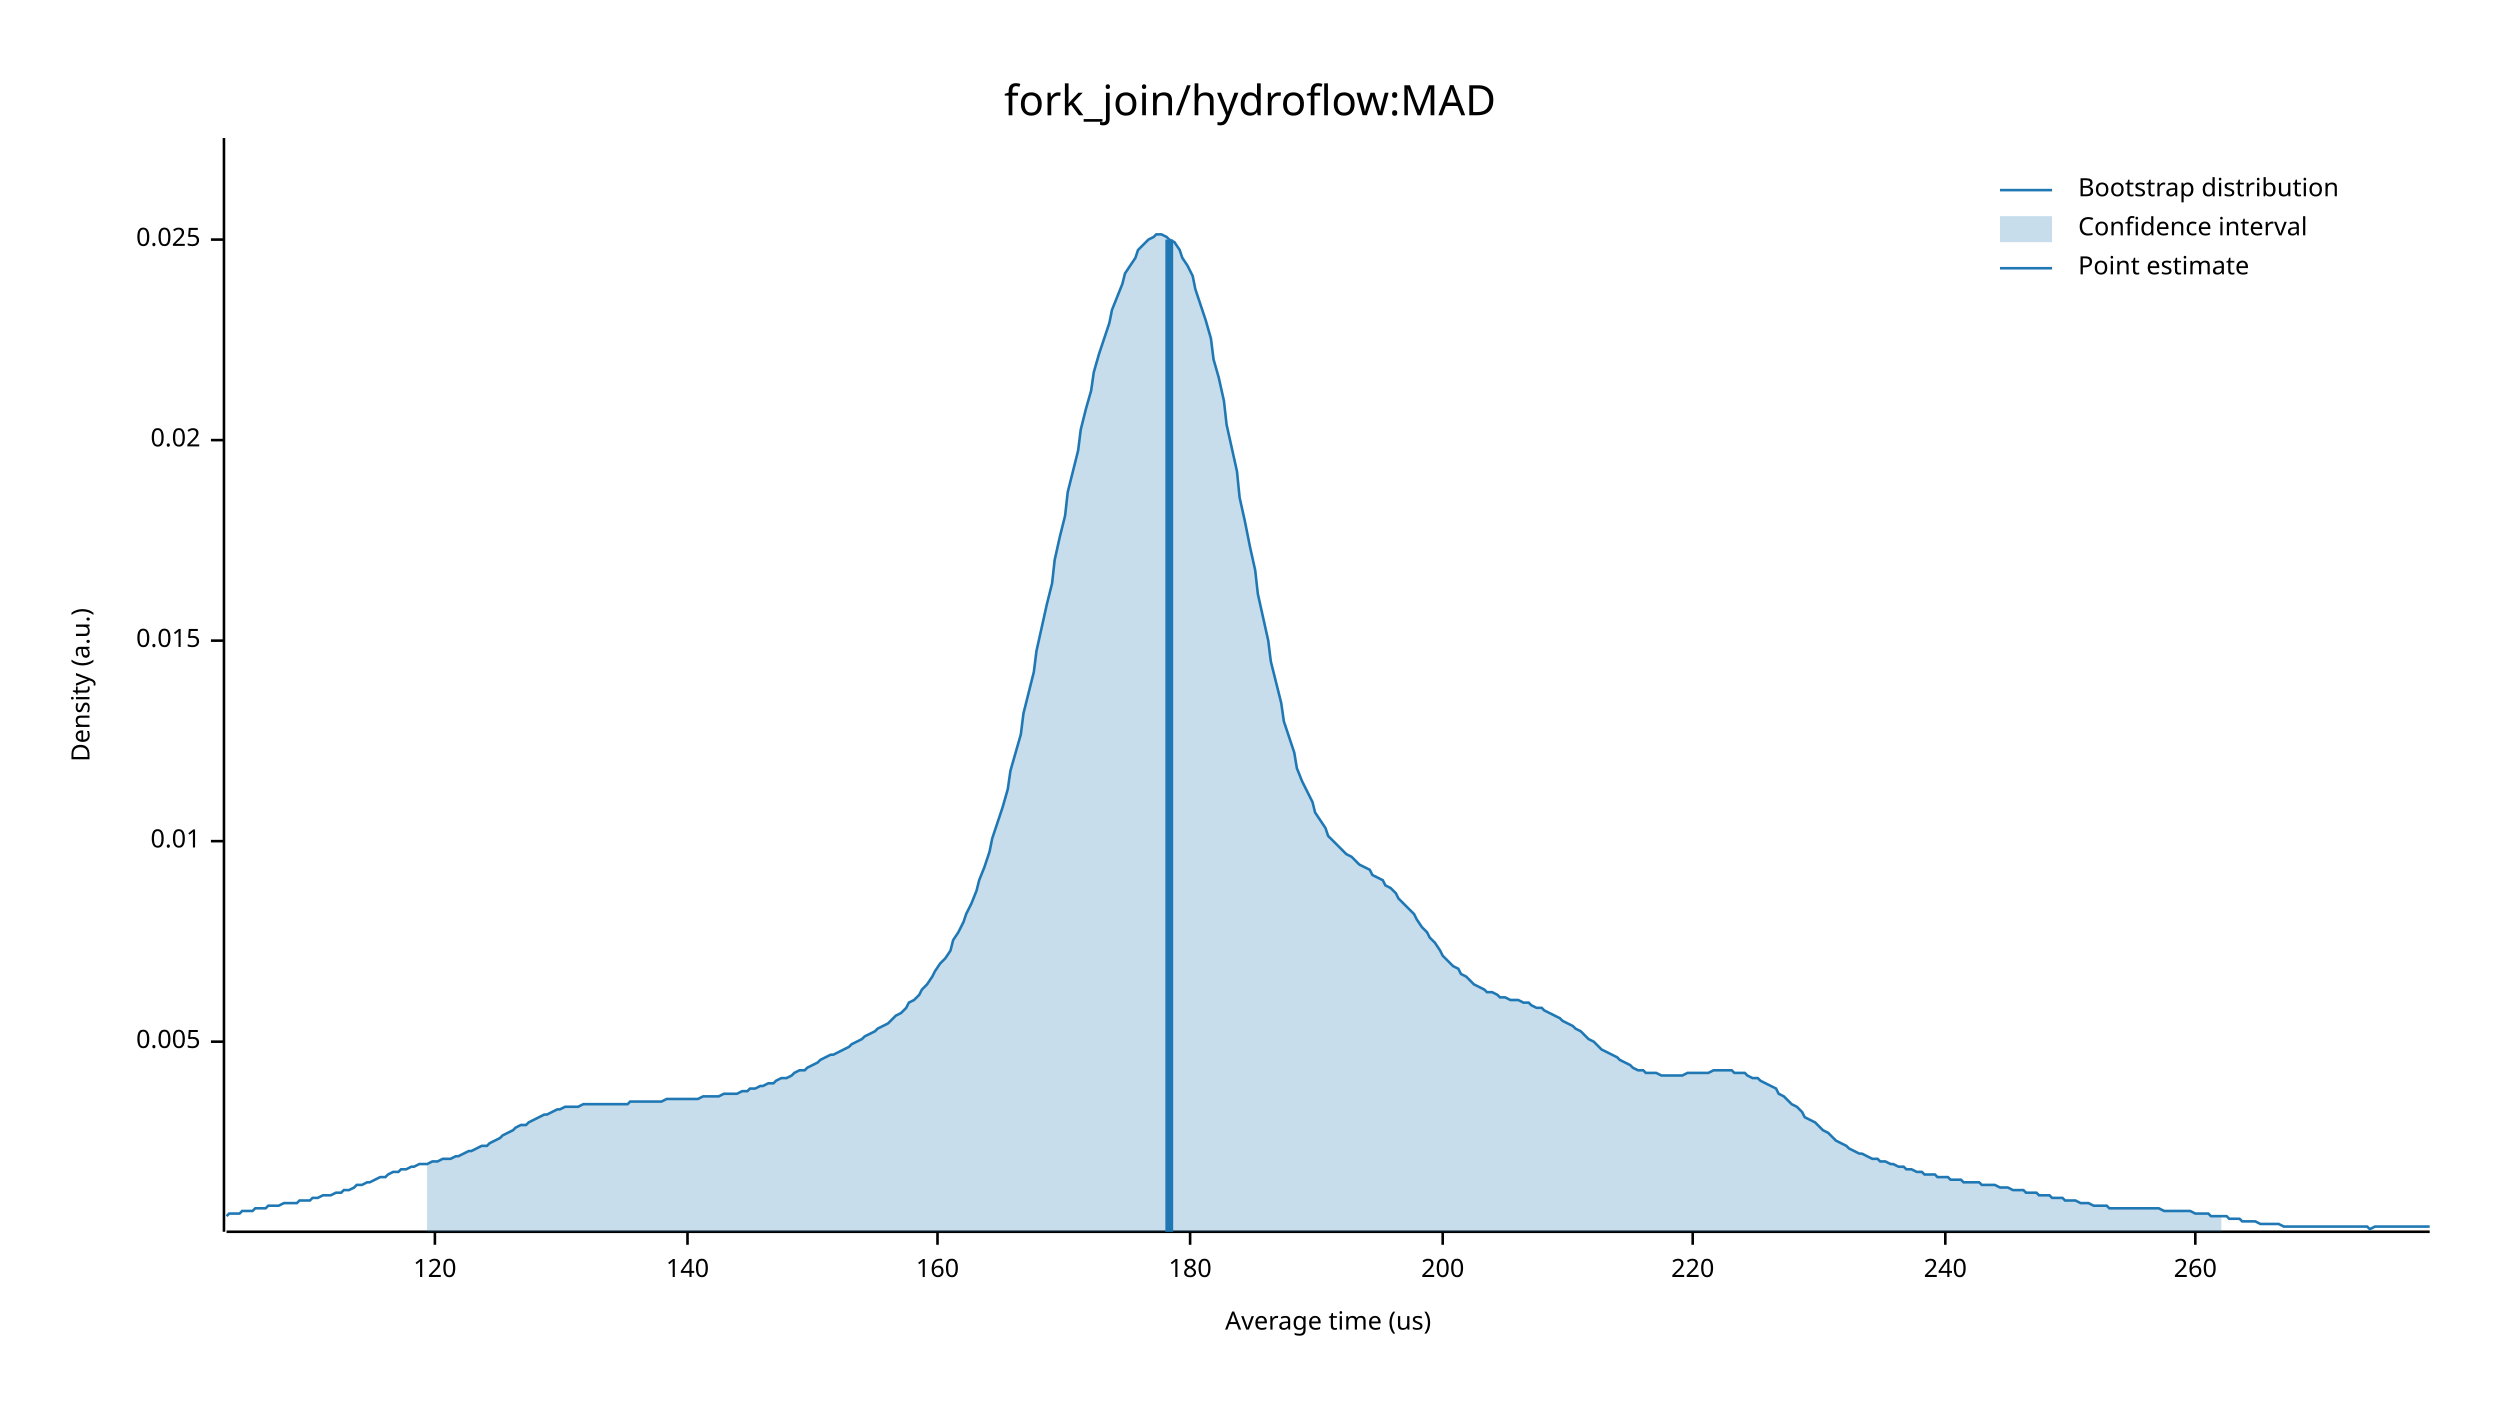
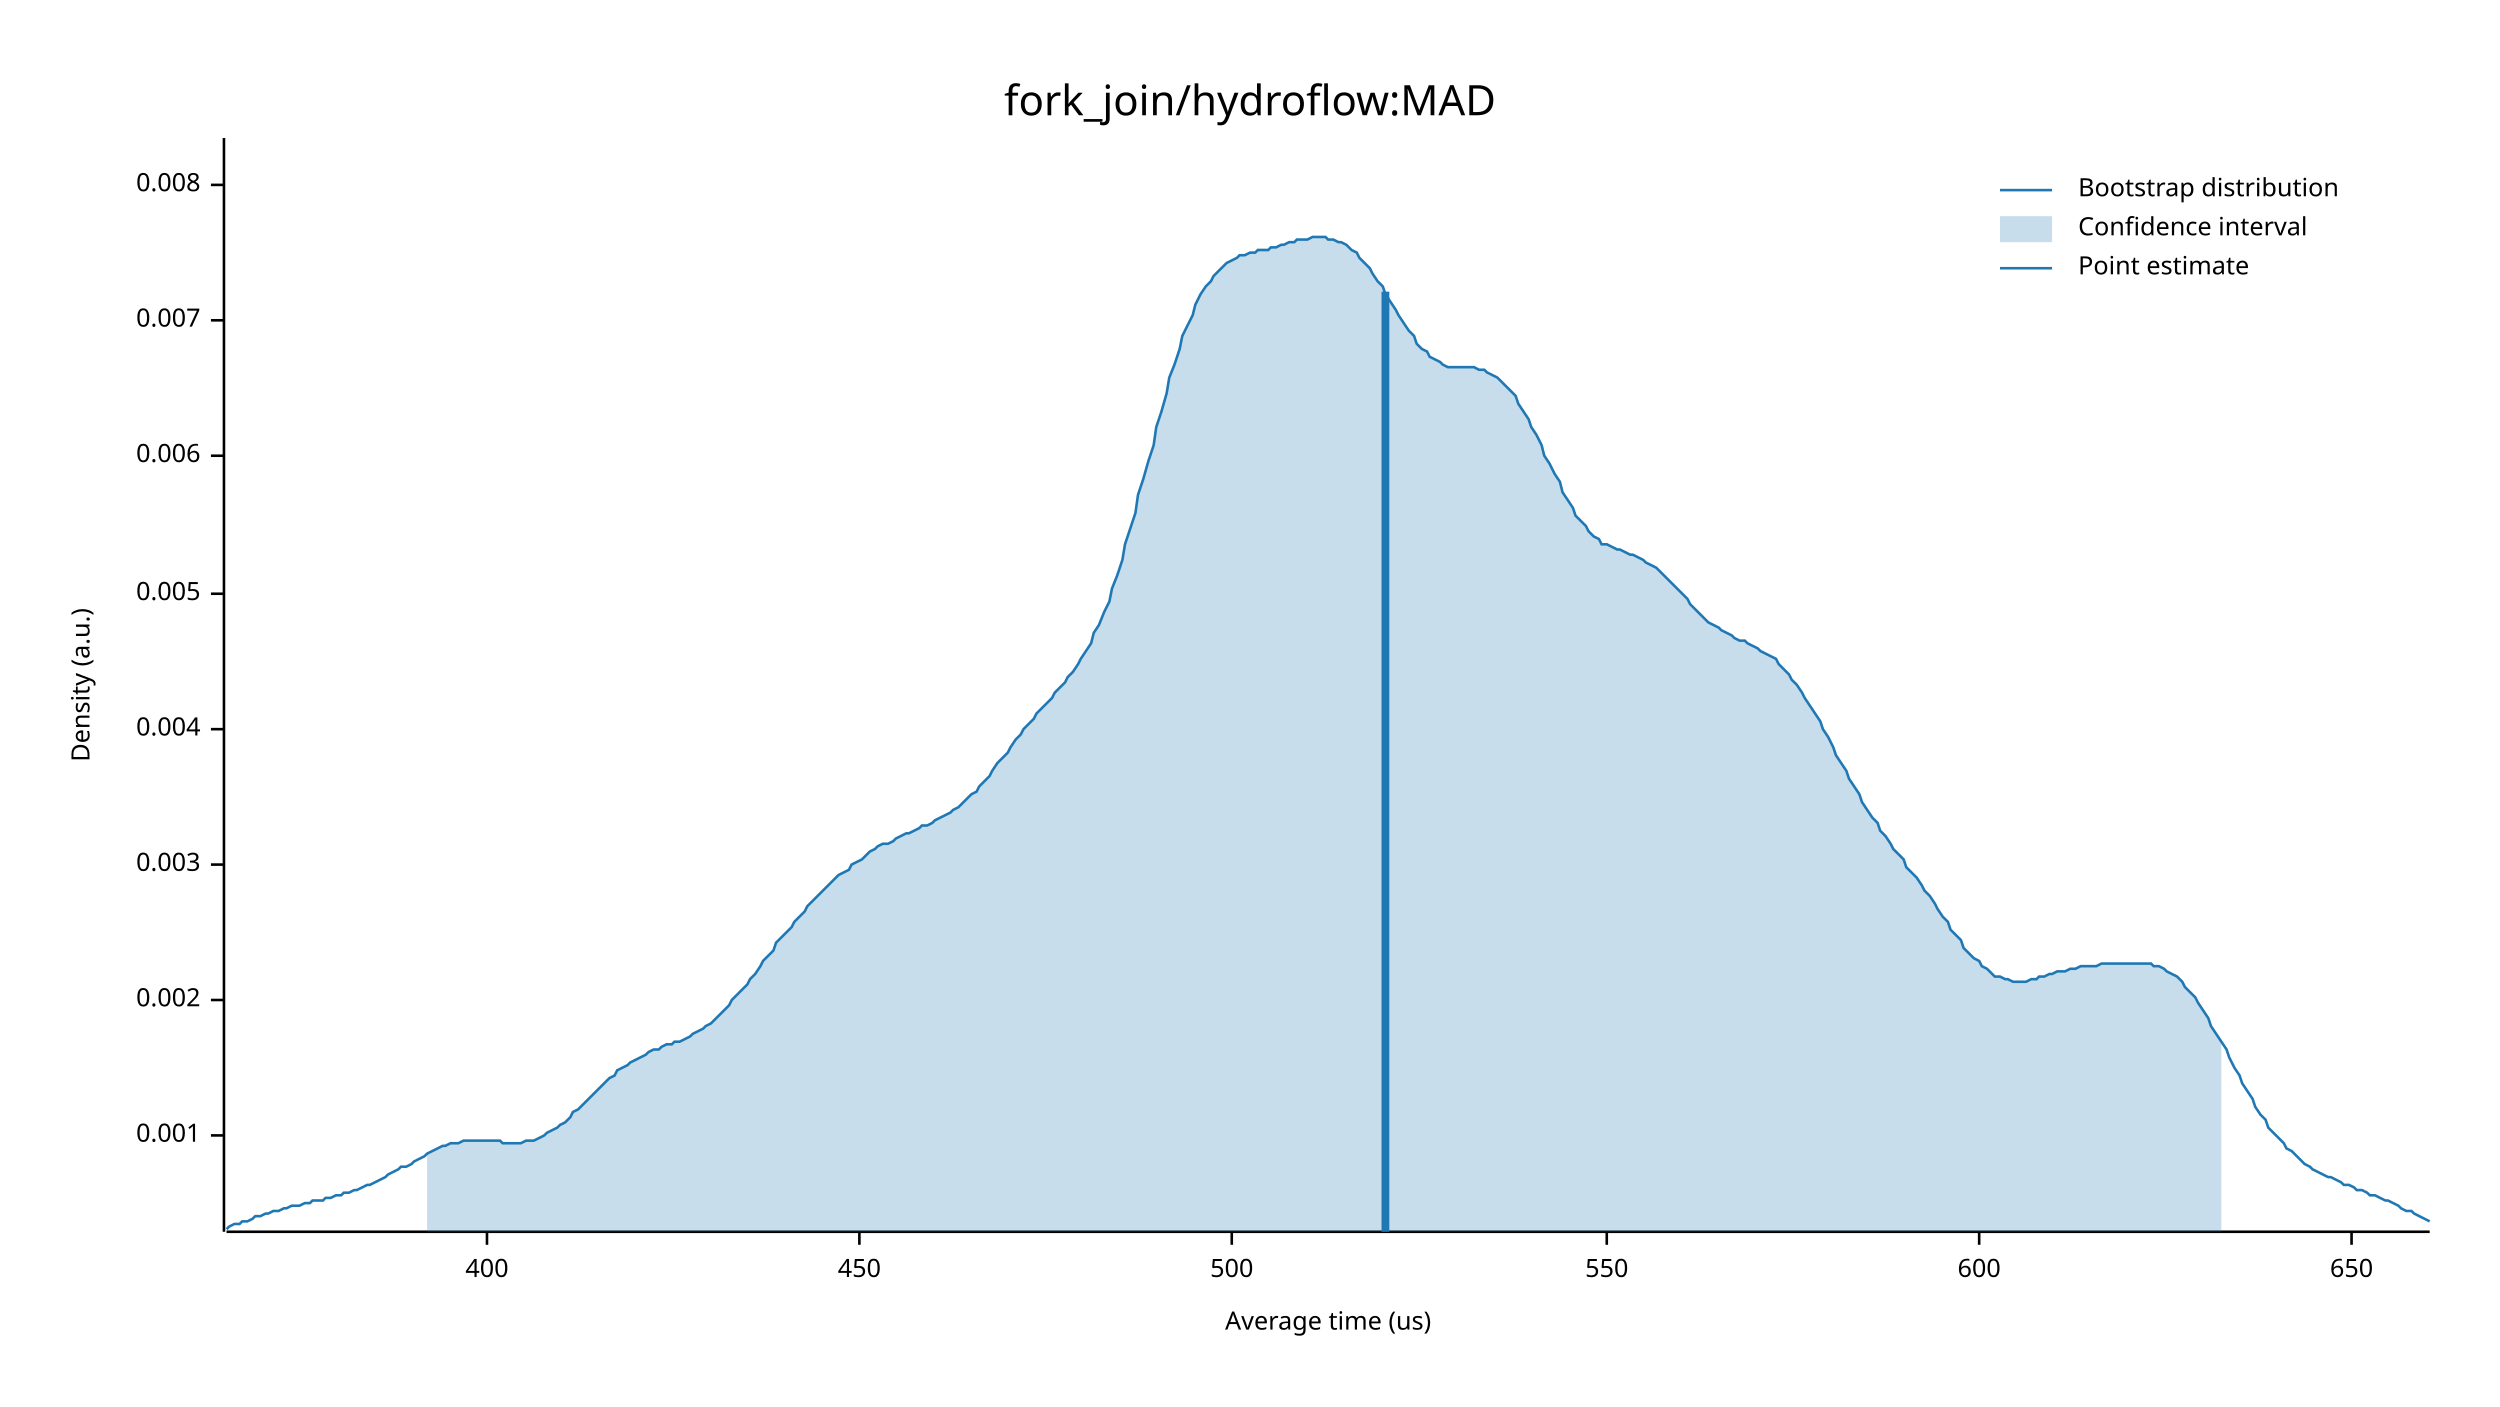
<svg xmlns="http://www.w3.org/2000/svg" width="960" height="540" viewBox="0 0 960 540">
  <text x="480" y="32" dy="0.76em" text-anchor="middle" font-family="sans-serif" font-size="16.129" opacity="1" fill="#000000">
fork_join/hydroflow:MAD
</text>
  <text x="27" y="263" dy="0.76em" text-anchor="middle" font-family="sans-serif" font-size="9.677" opacity="1" fill="#000000" transform="rotate(270, 27, 263)">
Density (a.u.)
</text>
  <text x="510" y="513" dy="-0.5ex" text-anchor="middle" font-family="sans-serif" font-size="9.677" opacity="1" fill="#000000">
Average time (us)
</text>
  <polyline fill="none" opacity="1" stroke="#000000" stroke-width="1" points="86,53 86,473 " />
-   <text x="77" y="400" dy="0.5ex" text-anchor="end" font-family="sans-serif" font-size="9.677" opacity="1" fill="#000000">
+   <text x="77" y="436" dy="0.5ex" text-anchor="end" font-family="sans-serif" font-size="9.677" opacity="1" fill="#000000">
+ 0.001
+ </text>
+   <polyline fill="none" opacity="1" stroke="#000000" stroke-width="1" points="81,436 86,436 " />
+   <text x="77" y="384" dy="0.5ex" text-anchor="end" font-family="sans-serif" font-size="9.677" opacity="1" fill="#000000">
+ 0.002
+ </text>
+   <polyline fill="none" opacity="1" stroke="#000000" stroke-width="1" points="81,384 86,384 " />
+   <text x="77" y="332" dy="0.5ex" text-anchor="end" font-family="sans-serif" font-size="9.677" opacity="1" fill="#000000">
+ 0.003
+ </text>
+   <polyline fill="none" opacity="1" stroke="#000000" stroke-width="1" points="81,332 86,332 " />
+   <text x="77" y="280" dy="0.5ex" text-anchor="end" font-family="sans-serif" font-size="9.677" opacity="1" fill="#000000">
+ 0.004
+ </text>
+   <polyline fill="none" opacity="1" stroke="#000000" stroke-width="1" points="81,280 86,280 " />
+   <text x="77" y="228" dy="0.5ex" text-anchor="end" font-family="sans-serif" font-size="9.677" opacity="1" fill="#000000">
0.005
</text>
-   <polyline fill="none" opacity="1" stroke="#000000" stroke-width="1" points="81,400 86,400 " />
-   <text x="77" y="323" dy="0.5ex" text-anchor="end" font-family="sans-serif" font-size="9.677" opacity="1" fill="#000000">
- 0.01
+   <polyline fill="none" opacity="1" stroke="#000000" stroke-width="1" points="81,228 86,228 " />
+   <text x="77" y="175" dy="0.5ex" text-anchor="end" font-family="sans-serif" font-size="9.677" opacity="1" fill="#000000">
+ 0.006
</text>
-   <polyline fill="none" opacity="1" stroke="#000000" stroke-width="1" points="81,323 86,323 " />
-   <text x="77" y="246" dy="0.5ex" text-anchor="end" font-family="sans-serif" font-size="9.677" opacity="1" fill="#000000">
- 0.015
+   <polyline fill="none" opacity="1" stroke="#000000" stroke-width="1" points="81,175 86,175 " />
+   <text x="77" y="123" dy="0.5ex" text-anchor="end" font-family="sans-serif" font-size="9.677" opacity="1" fill="#000000">
+ 0.007
</text>
-   <polyline fill="none" opacity="1" stroke="#000000" stroke-width="1" points="81,246 86,246 " />
-   <text x="77" y="169" dy="0.5ex" text-anchor="end" font-family="sans-serif" font-size="9.677" opacity="1" fill="#000000">
- 0.02
+   <polyline fill="none" opacity="1" stroke="#000000" stroke-width="1" points="81,123 86,123 " />
+   <text x="77" y="71" dy="0.5ex" text-anchor="end" font-family="sans-serif" font-size="9.677" opacity="1" fill="#000000">
+ 0.008
</text>
-   <polyline fill="none" opacity="1" stroke="#000000" stroke-width="1" points="81,169 86,169 " />
-   <text x="77" y="92" dy="0.5ex" text-anchor="end" font-family="sans-serif" font-size="9.677" opacity="1" fill="#000000">
- 0.025
+   <polyline fill="none" opacity="1" stroke="#000000" stroke-width="1" points="81,71 86,71 " />
+   <polyline fill="none" opacity="1" stroke="#000000" stroke-width="1" points="87,473 933,473 " />
+   <text x="187" y="483" dy="0.76em" text-anchor="middle" font-family="sans-serif" font-size="9.677" opacity="1" fill="#000000">
+ 400
</text>
-   <polyline fill="none" opacity="1" stroke="#000000" stroke-width="1" points="81,92 86,92 " />
-   <polyline fill="none" opacity="1" stroke="#000000" stroke-width="1" points="87,473 933,473 " />
-   <text x="167" y="483" dy="0.76em" text-anchor="middle" font-family="sans-serif" font-size="9.677" opacity="1" fill="#000000">
- 120
+   <polyline fill="none" opacity="1" stroke="#000000" stroke-width="1" points="187,473 187,478 " />
+   <text x="330" y="483" dy="0.76em" text-anchor="middle" font-family="sans-serif" font-size="9.677" opacity="1" fill="#000000">
+ 450
</text>
-   <polyline fill="none" opacity="1" stroke="#000000" stroke-width="1" points="167,473 167,478 " />
-   <text x="264" y="483" dy="0.76em" text-anchor="middle" font-family="sans-serif" font-size="9.677" opacity="1" fill="#000000">
- 140
+   <polyline fill="none" opacity="1" stroke="#000000" stroke-width="1" points="330,473 330,478 " />
+   <text x="473" y="483" dy="0.76em" text-anchor="middle" font-family="sans-serif" font-size="9.677" opacity="1" fill="#000000">
+ 500
</text>
-   <polyline fill="none" opacity="1" stroke="#000000" stroke-width="1" points="264,473 264,478 " />
-   <text x="360" y="483" dy="0.76em" text-anchor="middle" font-family="sans-serif" font-size="9.677" opacity="1" fill="#000000">
- 160
+   <polyline fill="none" opacity="1" stroke="#000000" stroke-width="1" points="473,473 473,478 " />
+   <text x="617" y="483" dy="0.76em" text-anchor="middle" font-family="sans-serif" font-size="9.677" opacity="1" fill="#000000">
+ 550
</text>
-   <polyline fill="none" opacity="1" stroke="#000000" stroke-width="1" points="360,473 360,478 " />
-   <text x="457" y="483" dy="0.76em" text-anchor="middle" font-family="sans-serif" font-size="9.677" opacity="1" fill="#000000">
- 180
+   <polyline fill="none" opacity="1" stroke="#000000" stroke-width="1" points="617,473 617,478 " />
+   <text x="760" y="483" dy="0.76em" text-anchor="middle" font-family="sans-serif" font-size="9.677" opacity="1" fill="#000000">
+ 600
</text>
-   <polyline fill="none" opacity="1" stroke="#000000" stroke-width="1" points="457,473 457,478 " />
-   <text x="554" y="483" dy="0.76em" text-anchor="middle" font-family="sans-serif" font-size="9.677" opacity="1" fill="#000000">
- 200
+   <polyline fill="none" opacity="1" stroke="#000000" stroke-width="1" points="760,473 760,478 " />
+   <text x="903" y="483" dy="0.76em" text-anchor="middle" font-family="sans-serif" font-size="9.677" opacity="1" fill="#000000">
+ 650
</text>
-   <polyline fill="none" opacity="1" stroke="#000000" stroke-width="1" points="554,473 554,478 " />
-   <text x="650" y="483" dy="0.76em" text-anchor="middle" font-family="sans-serif" font-size="9.677" opacity="1" fill="#000000">
- 220
- </text>
-   <polyline fill="none" opacity="1" stroke="#000000" stroke-width="1" points="650,473 650,478 " />
-   <text x="747" y="483" dy="0.76em" text-anchor="middle" font-family="sans-serif" font-size="9.677" opacity="1" fill="#000000">
- 240
- </text>
-   <polyline fill="none" opacity="1" stroke="#000000" stroke-width="1" points="747,473 747,478 " />
-   <text x="843" y="483" dy="0.76em" text-anchor="middle" font-family="sans-serif" font-size="9.677" opacity="1" fill="#000000">
- 260
- </text>
-   <polyline fill="none" opacity="1" stroke="#000000" stroke-width="1" points="843,473 843,478 " />
-   <polyline fill="none" opacity="1" stroke="#1F78B4" stroke-width="1" points="87,467 88,466 90,466 92,466 93,465 95,465 97,465 98,464 100,464 102,464 103,463 105,463 107,463 109,462 110,462 112,462 114,462 115,461 117,461 119,461 120,460 122,460 124,459 125,459 127,459 129,458 131,458 132,457 134,457 136,456 137,455 139,455 141,454 142,454 144,453 146,452 148,452 149,451 151,450 153,450 154,449 156,449 158,448 159,448 161,447 163,447 164,447 166,446 168,446 170,445 171,445 173,445 175,444 176,444 178,443 180,442 181,442 183,441 185,440 187,440 188,439 190,438 192,437 193,436 195,435 197,434 198,433 200,432 202,432 203,431 205,430 207,429 209,428 210,428 212,427 214,426 215,426 217,425 219,425 220,425 222,425 224,424 226,424 227,424 229,424 231,424 232,424 234,424 236,424 237,424 239,424 241,424 242,423 244,423 246,423 248,423 249,423 251,423 253,423 254,423 256,422 258,422 259,422 261,422 263,422 265,422 266,422 268,422 270,421 271,421 273,421 275,421 276,421 278,420 280,420 281,420 283,420 285,419 287,419 288,418 290,418 292,417 293,417 295,416 297,416 298,415 300,414 302,414 304,413 305,412 307,411 309,411 310,410 312,409 314,408 315,407 317,406 319,405 320,405 322,404 324,403 326,402 327,401 329,400 331,399 332,398 334,397 336,396 337,395 339,394 341,393 343,391 344,390 346,389 348,387 349,385 351,384 353,382 354,380 356,378 358,375 359,373 361,370 363,368 365,365 366,361 368,358 370,354 371,351 373,347 375,342 376,338 378,333 380,327 381,322 383,316 385,310 387,303 388,296 390,289 392,282 393,274 395,266 397,258 398,250 400,241 402,232 404,224 405,215 407,206 409,198 410,189 412,181 414,173 415,165 417,157 419,150 420,143 422,136 424,130 426,124 427,119 429,114 431,109 432,105 434,102 436,99 437,96 439,94 441,92 443,91 444,90 446,90 448,91 449,92 451,93 453,96 454,99 456,102 458,106 459,111 461,117 463,123 465,130 466,138 468,145 470,154 471,163 473,172 475,181 476,191 478,200 480,210 482,219 483,228 485,237 487,246 488,254 490,262 492,270 493,277 495,283 497,289 498,295 500,300 502,304 504,308 505,312 507,315 509,318 510,321 512,323 514,325 515,326 517,328 519,329 521,331 522,332 524,333 526,334 527,336 529,337 531,338 532,340 534,341 536,343 537,345 539,347 541,349 543,351 544,353 546,356 548,358 549,360 551,362 553,365 554,367 556,369 558,371 560,372 561,374 563,375 565,377 566,378 568,379 570,380 571,381 573,381 575,382 576,383 578,383 580,384 582,384 583,384 585,385 587,385 588,386 590,387 592,387 593,388 595,389 597,390 599,391 600,392 602,393 604,394 605,395 607,396 609,398 610,399 612,400 614,402 615,403 617,404 619,405 621,406 622,407 624,408 626,409 627,410 629,411 631,411 632,412 634,412 636,412 638,413 639,413 641,413 643,413 644,413 646,413 648,412 649,412 651,412 653,412 654,412 656,412 658,411 660,411 661,411 663,411 665,411 666,412 668,412 670,412 671,413 673,414 675,414 676,415 678,416 680,417 682,418 683,420 685,421 687,423 688,424 690,425 692,427 693,429 695,430 697,431 699,433 700,434 702,435 704,437 705,438 707,439 709,440 710,441 712,442 714,443 715,443 717,444 719,445 721,445 722,446 724,446 726,447 727,447 729,448 731,448 732,449 734,449 736,450 738,450 739,451 741,451 743,451 744,452 746,452 748,452 749,453 751,453 753,453 754,454 756,454 758,454 760,454 761,455 763,455 765,455 766,455 768,456 770,456 771,456 773,457 775,457 777,457 778,458 780,458 782,458 783,459 785,459 787,459 788,460 790,460 792,460 793,461 795,461 797,461 799,462 800,462 802,462 804,463 805,463 807,463 809,463 810,464 812,464 814,464 816,464 817,464 819,464 821,464 822,464 824,464 826,464 827,464 829,464 831,465 832,465 834,465 836,465 838,465 839,465 841,465 843,466 844,466 846,466 848,466 849,467 851,467 853,467 855,467 856,468 858,468 860,468 861,469 863,469 865,469 866,469 868,470 870,470 871,470 873,470 875,470 877,471 878,471 880,471 882,471 883,471 885,471 887,471 888,471 890,471 892,471 894,471 895,471 897,471 899,471 900,471 902,471 904,471 905,471 907,471 909,471 910,472 912,471 914,471 916,471 917,471 919,471 921,471 922,471 924,471 926,471 927,471 929,471 931,471 933,471 " />
-   <polygon opacity="0.25" fill="#1F78B4" points="164,447 166,446 168,446 170,445 171,445 173,445 175,444 176,444 178,443 180,442 181,442 183,441 185,440 187,440 188,439 190,438 192,437 193,436 195,435 197,434 198,433 200,432 202,432 203,431 205,430 207,429 209,428 210,428 212,427 214,426 215,426 217,425 219,425 220,425 222,425 224,424 226,424 227,424 229,424 231,424 232,424 234,424 236,424 237,424 239,424 241,424 242,423 244,423 246,423 248,423 249,423 251,423 253,423 254,423 256,422 258,422 259,422 261,422 263,422 265,422 266,422 268,422 270,421 271,421 273,421 275,421 276,421 278,420 280,420 281,420 283,420 285,419 287,419 288,418 290,418 292,417 293,417 295,416 297,416 298,415 300,414 302,414 304,413 305,412 307,411 309,411 310,410 312,409 314,408 315,407 317,406 319,405 320,405 322,404 324,403 326,402 327,401 329,400 331,399 332,398 334,397 336,396 337,395 339,394 341,393 343,391 344,390 346,389 348,387 349,385 351,384 353,382 354,380 356,378 358,375 359,373 361,370 363,368 365,365 366,361 368,358 370,354 371,351 373,347 375,342 376,338 378,333 380,327 381,322 383,316 385,310 387,303 388,296 390,289 392,282 393,274 395,266 397,258 398,250 400,241 402,232 404,224 405,215 407,206 409,198 410,189 412,181 414,173 415,165 417,157 419,150 420,143 422,136 424,130 426,124 427,119 429,114 431,109 432,105 434,102 436,99 437,96 439,94 441,92 443,91 444,90 446,90 448,91 449,92 451,93 453,96 454,99 456,102 458,106 459,111 461,117 463,123 465,130 466,138 468,145 470,154 471,163 473,172 475,181 476,191 478,200 480,210 482,219 483,228 485,237 487,246 488,254 490,262 492,270 493,277 495,283 497,289 498,295 500,300 502,304 504,308 505,312 507,315 509,318 510,321 512,323 514,325 515,326 517,328 519,329 521,331 522,332 524,333 526,334 527,336 529,337 531,338 532,340 534,341 536,343 537,345 539,347 541,349 543,351 544,353 546,356 548,358 549,360 551,362 553,365 554,367 556,369 558,371 560,372 561,374 563,375 565,377 566,378 568,379 570,380 571,381 573,381 575,382 576,383 578,383 580,384 582,384 583,384 585,385 587,385 588,386 590,387 592,387 593,388 595,389 597,390 599,391 600,392 602,393 604,394 605,395 607,396 609,398 610,399 612,400 614,402 615,403 617,404 619,405 621,406 622,407 624,408 626,409 627,410 629,411 631,411 632,412 634,412 636,412 638,413 639,413 641,413 643,413 644,413 646,413 648,412 649,412 651,412 653,412 654,412 656,412 658,411 660,411 661,411 663,411 665,411 666,412 668,412 670,412 671,413 673,414 675,414 676,415 678,416 680,417 682,418 683,420 685,421 687,423 688,424 690,425 692,427 693,429 695,430 697,431 699,433 700,434 702,435 704,437 705,438 707,439 709,440 710,441 712,442 714,443 715,443 717,444 719,445 721,445 722,446 724,446 726,447 727,447 729,448 731,448 732,449 734,449 736,450 738,450 739,451 741,451 743,451 744,452 746,452 748,452 749,453 751,453 753,453 754,454 756,454 758,454 760,454 761,455 763,455 765,455 766,455 768,456 770,456 771,456 773,457 775,457 777,457 778,458 780,458 782,458 783,459 785,459 787,459 788,460 790,460 792,460 793,461 795,461 797,461 799,462 800,462 802,462 804,463 805,463 807,463 809,463 810,464 812,464 814,464 816,464 817,464 819,464 821,464 822,464 824,464 826,464 827,464 829,464 831,465 832,465 834,465 836,465 838,465 839,465 841,465 843,466 844,466 846,466 848,466 849,467 851,467 853,467 853,473 164,473 " />
-   <polyline fill="none" opacity="1" stroke="#1F78B4" stroke-width="3" points="449,473 449,92 " />
+   <polyline fill="none" opacity="1" stroke="#000000" stroke-width="1" points="903,473 903,478 " />
+   <polyline fill="none" opacity="1" stroke="#1F78B4" stroke-width="1" points="87,472 88,471 90,470 92,470 93,469 95,469 97,468 98,467 100,467 102,466 103,466 105,465 107,465 109,464 110,464 112,463 114,463 115,463 117,462 119,462 120,461 122,461 124,461 125,460 127,460 129,459 131,459 132,458 134,458 136,457 137,457 139,456 141,455 142,455 144,454 146,453 148,452 149,451 151,450 153,449 154,448 156,448 158,447 159,446 161,445 163,444 164,443 166,442 168,441 170,440 171,440 173,439 175,439 176,439 178,438 180,438 181,438 183,438 185,438 187,438 188,438 190,438 192,438 193,439 195,439 197,439 198,439 200,439 202,438 203,438 205,438 207,437 209,436 210,435 212,434 214,433 215,432 217,431 219,429 220,427 222,426 224,424 226,422 227,421 229,419 231,417 232,416 234,414 236,413 237,411 239,410 241,409 242,408 244,407 246,406 248,405 249,404 251,403 253,403 254,402 256,401 258,401 259,400 261,400 263,399 265,398 266,397 268,396 270,395 271,394 273,393 275,391 276,390 278,388 280,386 281,384 283,382 285,380 287,378 288,376 290,374 292,371 293,369 295,367 297,365 298,362 300,360 302,358 304,356 305,354 307,352 309,350 310,348 312,346 314,344 315,343 317,341 319,339 320,338 322,336 324,335 326,334 327,332 329,331 331,330 332,329 334,327 336,326 337,325 339,324 341,324 343,323 344,322 346,321 348,320 349,320 351,319 353,318 354,317 356,317 358,316 359,315 361,314 363,313 365,312 366,311 368,310 370,308 371,307 373,305 375,304 376,302 378,300 380,298 381,296 383,293 385,291 387,289 388,287 390,284 392,282 393,280 395,278 397,276 398,274 400,272 402,270 404,268 405,266 407,264 409,262 410,260 412,258 414,255 415,253 417,250 419,247 420,243 422,240 424,235 426,231 427,226 429,221 431,215 432,209 434,203 436,197 437,190 439,184 441,177 443,171 444,164 446,158 448,151 449,145 451,140 453,134 454,129 456,125 458,121 459,117 461,113 463,110 465,108 466,106 468,104 470,102 471,101 473,100 475,99 476,98 478,98 480,97 482,97 483,96 485,96 487,96 488,95 490,95 492,94 493,94 495,93 497,93 498,92 500,92 502,92 504,91 505,91 507,91 509,91 510,92 512,92 514,93 515,93 517,94 519,96 521,97 522,99 524,101 526,103 527,105 529,108 531,110 532,113 534,116 536,119 537,121 539,124 541,127 543,129 544,132 546,134 548,135 549,137 551,138 553,139 554,140 556,141 558,141 560,141 561,141 563,141 565,141 566,141 568,142 570,142 571,143 573,144 575,145 576,146 578,148 580,150 582,152 583,155 585,158 587,161 588,164 590,167 592,171 593,175 595,178 597,182 599,185 600,189 602,192 604,195 605,198 607,200 609,202 610,204 612,206 614,207 615,209 617,209 619,210 621,211 622,211 624,212 626,213 627,213 629,214 631,215 632,216 634,217 636,218 638,220 639,221 641,223 643,225 644,226 646,228 648,230 649,232 651,234 653,236 654,237 656,239 658,240 660,241 661,242 663,243 665,244 666,245 668,246 670,246 671,247 673,248 675,249 676,250 678,251 680,252 682,253 683,255 685,257 687,259 688,261 690,263 692,266 693,268 695,271 697,274 699,277 700,280 702,283 704,287 705,290 707,293 709,296 710,299 712,302 714,305 715,308 717,311 719,314 721,316 722,319 724,321 726,324 727,326 729,328 731,330 732,333 734,335 736,337 738,340 739,342 741,344 743,347 744,349 746,352 748,354 749,357 751,359 753,361 754,364 756,366 758,368 760,369 761,371 763,372 765,374 766,375 768,375 770,376 771,376 773,377 775,377 777,377 778,377 780,376 782,376 783,375 785,375 787,374 788,374 790,373 792,373 793,373 795,372 797,372 799,371 800,371 802,371 804,371 805,371 807,370 809,370 810,370 812,370 814,370 816,370 817,370 819,370 821,370 822,370 824,370 826,370 827,371 829,371 831,372 832,373 834,374 836,375 838,377 839,379 841,381 843,383 844,385 846,388 848,391 849,394 851,397 853,400 855,403 856,406 858,410 860,413 861,416 863,419 865,422 866,425 868,428 870,430 871,433 873,435 875,437 877,439 878,441 880,442 882,444 883,445 885,447 887,448 888,449 890,450 892,451 894,452 895,452 897,453 899,454 900,455 902,455 904,456 905,457 907,457 909,458 910,459 912,459 914,460 916,461 917,461 919,462 921,463 922,464 924,465 926,465 927,466 929,467 931,468 933,469 " />
+   <polygon opacity="0.25" fill="#1F78B4" points="164,443 166,442 168,441 170,440 171,440 173,439 175,439 176,439 178,438 180,438 181,438 183,438 185,438 187,438 188,438 190,438 192,438 193,439 195,439 197,439 198,439 200,439 202,438 203,438 205,438 207,437 209,436 210,435 212,434 214,433 215,432 217,431 219,429 220,427 222,426 224,424 226,422 227,421 229,419 231,417 232,416 234,414 236,413 237,411 239,410 241,409 242,408 244,407 246,406 248,405 249,404 251,403 253,403 254,402 256,401 258,401 259,400 261,400 263,399 265,398 266,397 268,396 270,395 271,394 273,393 275,391 276,390 278,388 280,386 281,384 283,382 285,380 287,378 288,376 290,374 292,371 293,369 295,367 297,365 298,362 300,360 302,358 304,356 305,354 307,352 309,350 310,348 312,346 314,344 315,343 317,341 319,339 320,338 322,336 324,335 326,334 327,332 329,331 331,330 332,329 334,327 336,326 337,325 339,324 341,324 343,323 344,322 346,321 348,320 349,320 351,319 353,318 354,317 356,317 358,316 359,315 361,314 363,313 365,312 366,311 368,310 370,308 371,307 373,305 375,304 376,302 378,300 380,298 381,296 383,293 385,291 387,289 388,287 390,284 392,282 393,280 395,278 397,276 398,274 400,272 402,270 404,268 405,266 407,264 409,262 410,260 412,258 414,255 415,253 417,250 419,247 420,243 422,240 424,235 426,231 427,226 429,221 431,215 432,209 434,203 436,197 437,190 439,184 441,177 443,171 444,164 446,158 448,151 449,145 451,140 453,134 454,129 456,125 458,121 459,117 461,113 463,110 465,108 466,106 468,104 470,102 471,101 473,100 475,99 476,98 478,98 480,97 482,97 483,96 485,96 487,96 488,95 490,95 492,94 493,94 495,93 497,93 498,92 500,92 502,92 504,91 505,91 507,91 509,91 510,92 512,92 514,93 515,93 517,94 519,96 521,97 522,99 524,101 526,103 527,105 529,108 531,110 532,113 534,116 536,119 537,121 539,124 541,127 543,129 544,132 546,134 548,135 549,137 551,138 553,139 554,140 556,141 558,141 560,141 561,141 563,141 565,141 566,141 568,142 570,142 571,143 573,144 575,145 576,146 578,148 580,150 582,152 583,155 585,158 587,161 588,164 590,167 592,171 593,175 595,178 597,182 599,185 600,189 602,192 604,195 605,198 607,200 609,202 610,204 612,206 614,207 615,209 617,209 619,210 621,211 622,211 624,212 626,213 627,213 629,214 631,215 632,216 634,217 636,218 638,220 639,221 641,223 643,225 644,226 646,228 648,230 649,232 651,234 653,236 654,237 656,239 658,240 660,241 661,242 663,243 665,244 666,245 668,246 670,246 671,247 673,248 675,249 676,250 678,251 680,252 682,253 683,255 685,257 687,259 688,261 690,263 692,266 693,268 695,271 697,274 699,277 700,280 702,283 704,287 705,290 707,293 709,296 710,299 712,302 714,305 715,308 717,311 719,314 721,316 722,319 724,321 726,324 727,326 729,328 731,330 732,333 734,335 736,337 738,340 739,342 741,344 743,347 744,349 746,352 748,354 749,357 751,359 753,361 754,364 756,366 758,368 760,369 761,371 763,372 765,374 766,375 768,375 770,376 771,376 773,377 775,377 777,377 778,377 780,376 782,376 783,375 785,375 787,374 788,374 790,373 792,373 793,373 795,372 797,372 799,371 800,371 802,371 804,371 805,371 807,370 809,370 810,370 812,370 814,370 816,370 817,370 819,370 821,370 822,370 824,370 826,370 827,371 829,371 831,372 832,373 834,374 836,375 838,377 839,379 841,381 843,383 844,385 846,388 848,391 849,394 851,397 853,400 853,473 164,473 " />
+   <polyline fill="none" opacity="1" stroke="#1F78B4" stroke-width="3" points="532,473 532,112 " />
  <text x="798" y="68" dy="0.76em" text-anchor="start" font-family="sans-serif" font-size="9.677" opacity="1" fill="#000000">
Bootstrap distribution
</text>
  <text x="798" y="83" dy="0.76em" text-anchor="start" font-family="sans-serif" font-size="9.677" opacity="1" fill="#000000">
Confidence interval
</text>
  <text x="798" y="98" dy="0.76em" text-anchor="start" font-family="sans-serif" font-size="9.677" opacity="1" fill="#000000">
Point estimate
</text>
  <polyline fill="none" opacity="1" stroke="#1F78B4" stroke-width="1" points="768,73 788,73 " />
  <rect x="768" y="83" width="20" height="10" opacity="0.25" fill="#1F78B4" stroke="none" />
  <polyline fill="none" opacity="1" stroke="#1F78B4" stroke-width="1" points="768,103 788,103 " />
</svg>
